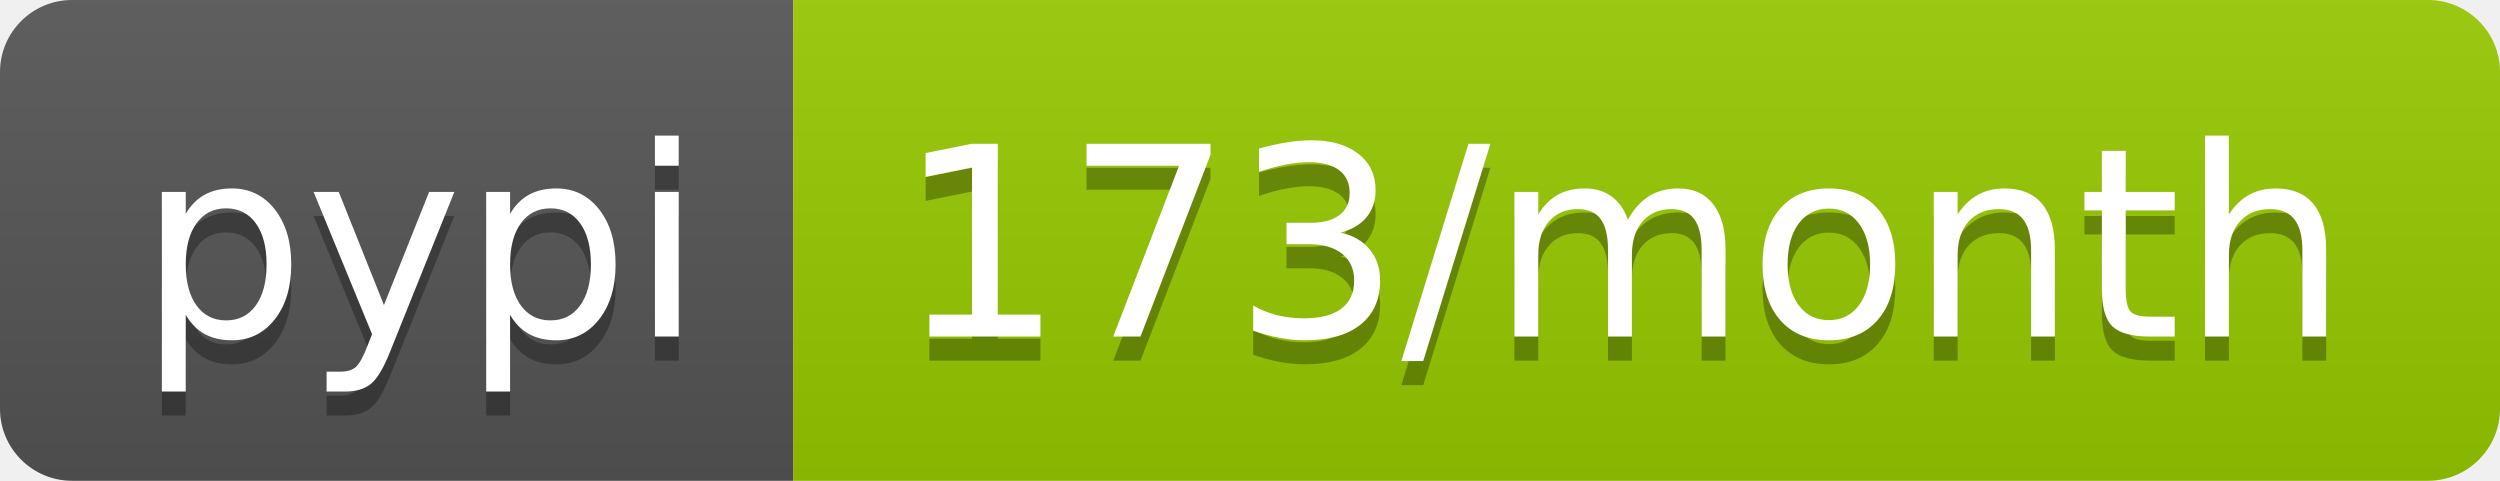
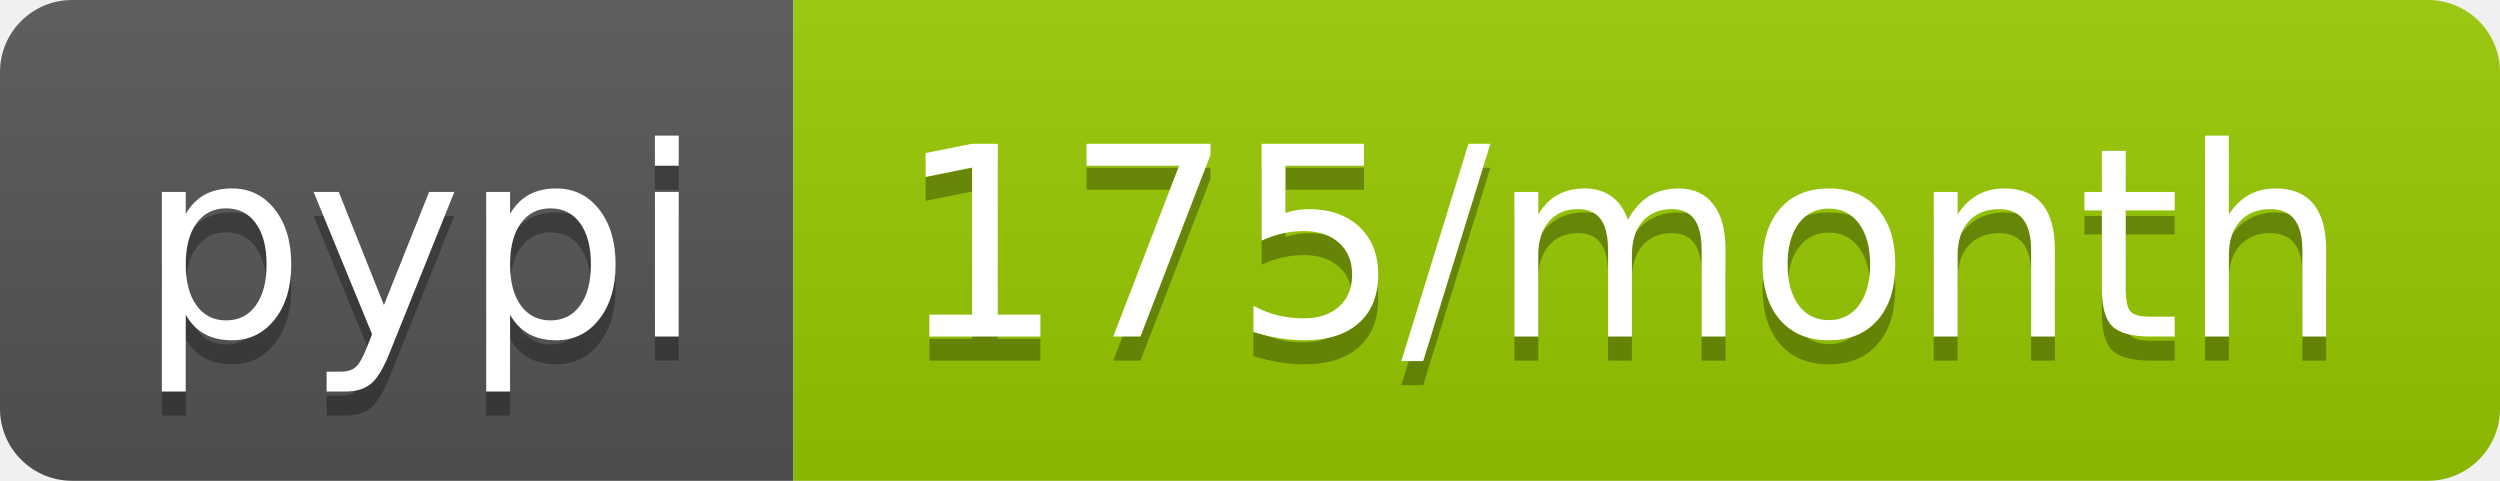
- <svg xmlns="http://www.w3.org/2000/svg" width="104" height="20" role="img" aria-label="pypi: 173/month">
+ <svg xmlns="http://www.w3.org/2000/svg" width="104" height="20" role="img" aria-label="pypi: 175/month">
  <linearGradient id="s" x2="0" y2="100%">
    <stop offset="0" stop-color="#bbb" stop-opacity=".1" />
    <stop offset="1" stop-opacity=".1" />
  </linearGradient>
  <clipPath id="r">
    <rect width="104" height="20" rx="3" fill="#fff" />
  </clipPath>
  <g clip-path="url(#r)">
    <rect width="33" height="20" fill="#555" />
    <rect x="33" width="71" height="20" fill="#97ca00" />
    <rect width="104" height="20" fill="url(#s)" />
  </g>
  <g fill="#fff" text-anchor="middle" font-family="Verdana,Geneva,DejaVu Sans,sans-serif" text-rendering="geometricPrecision" font-size="110">
    <text aria-hidden="true" x="175" y="150" fill="#010101" fill-opacity=".3" transform="scale(.1)" textLength="230">pypi</text>
    <text x="175" y="140" transform="scale(.1)" fill="#fff" textLength="230">pypi</text>
-     <text aria-hidden="true" x="675" y="150" fill="#010101" fill-opacity=".3" transform="scale(.1)" textLength="610">173/month</text>
-     <text x="675" y="140" transform="scale(.1)" fill="#fff" textLength="610">173/month</text>
+     <text aria-hidden="true" x="675" y="150" fill="#010101" fill-opacity=".3" transform="scale(.1)" textLength="610">175/month</text>
+     <text x="675" y="140" transform="scale(.1)" fill="#fff" textLength="610">175/month</text>
  </g>
</svg>
